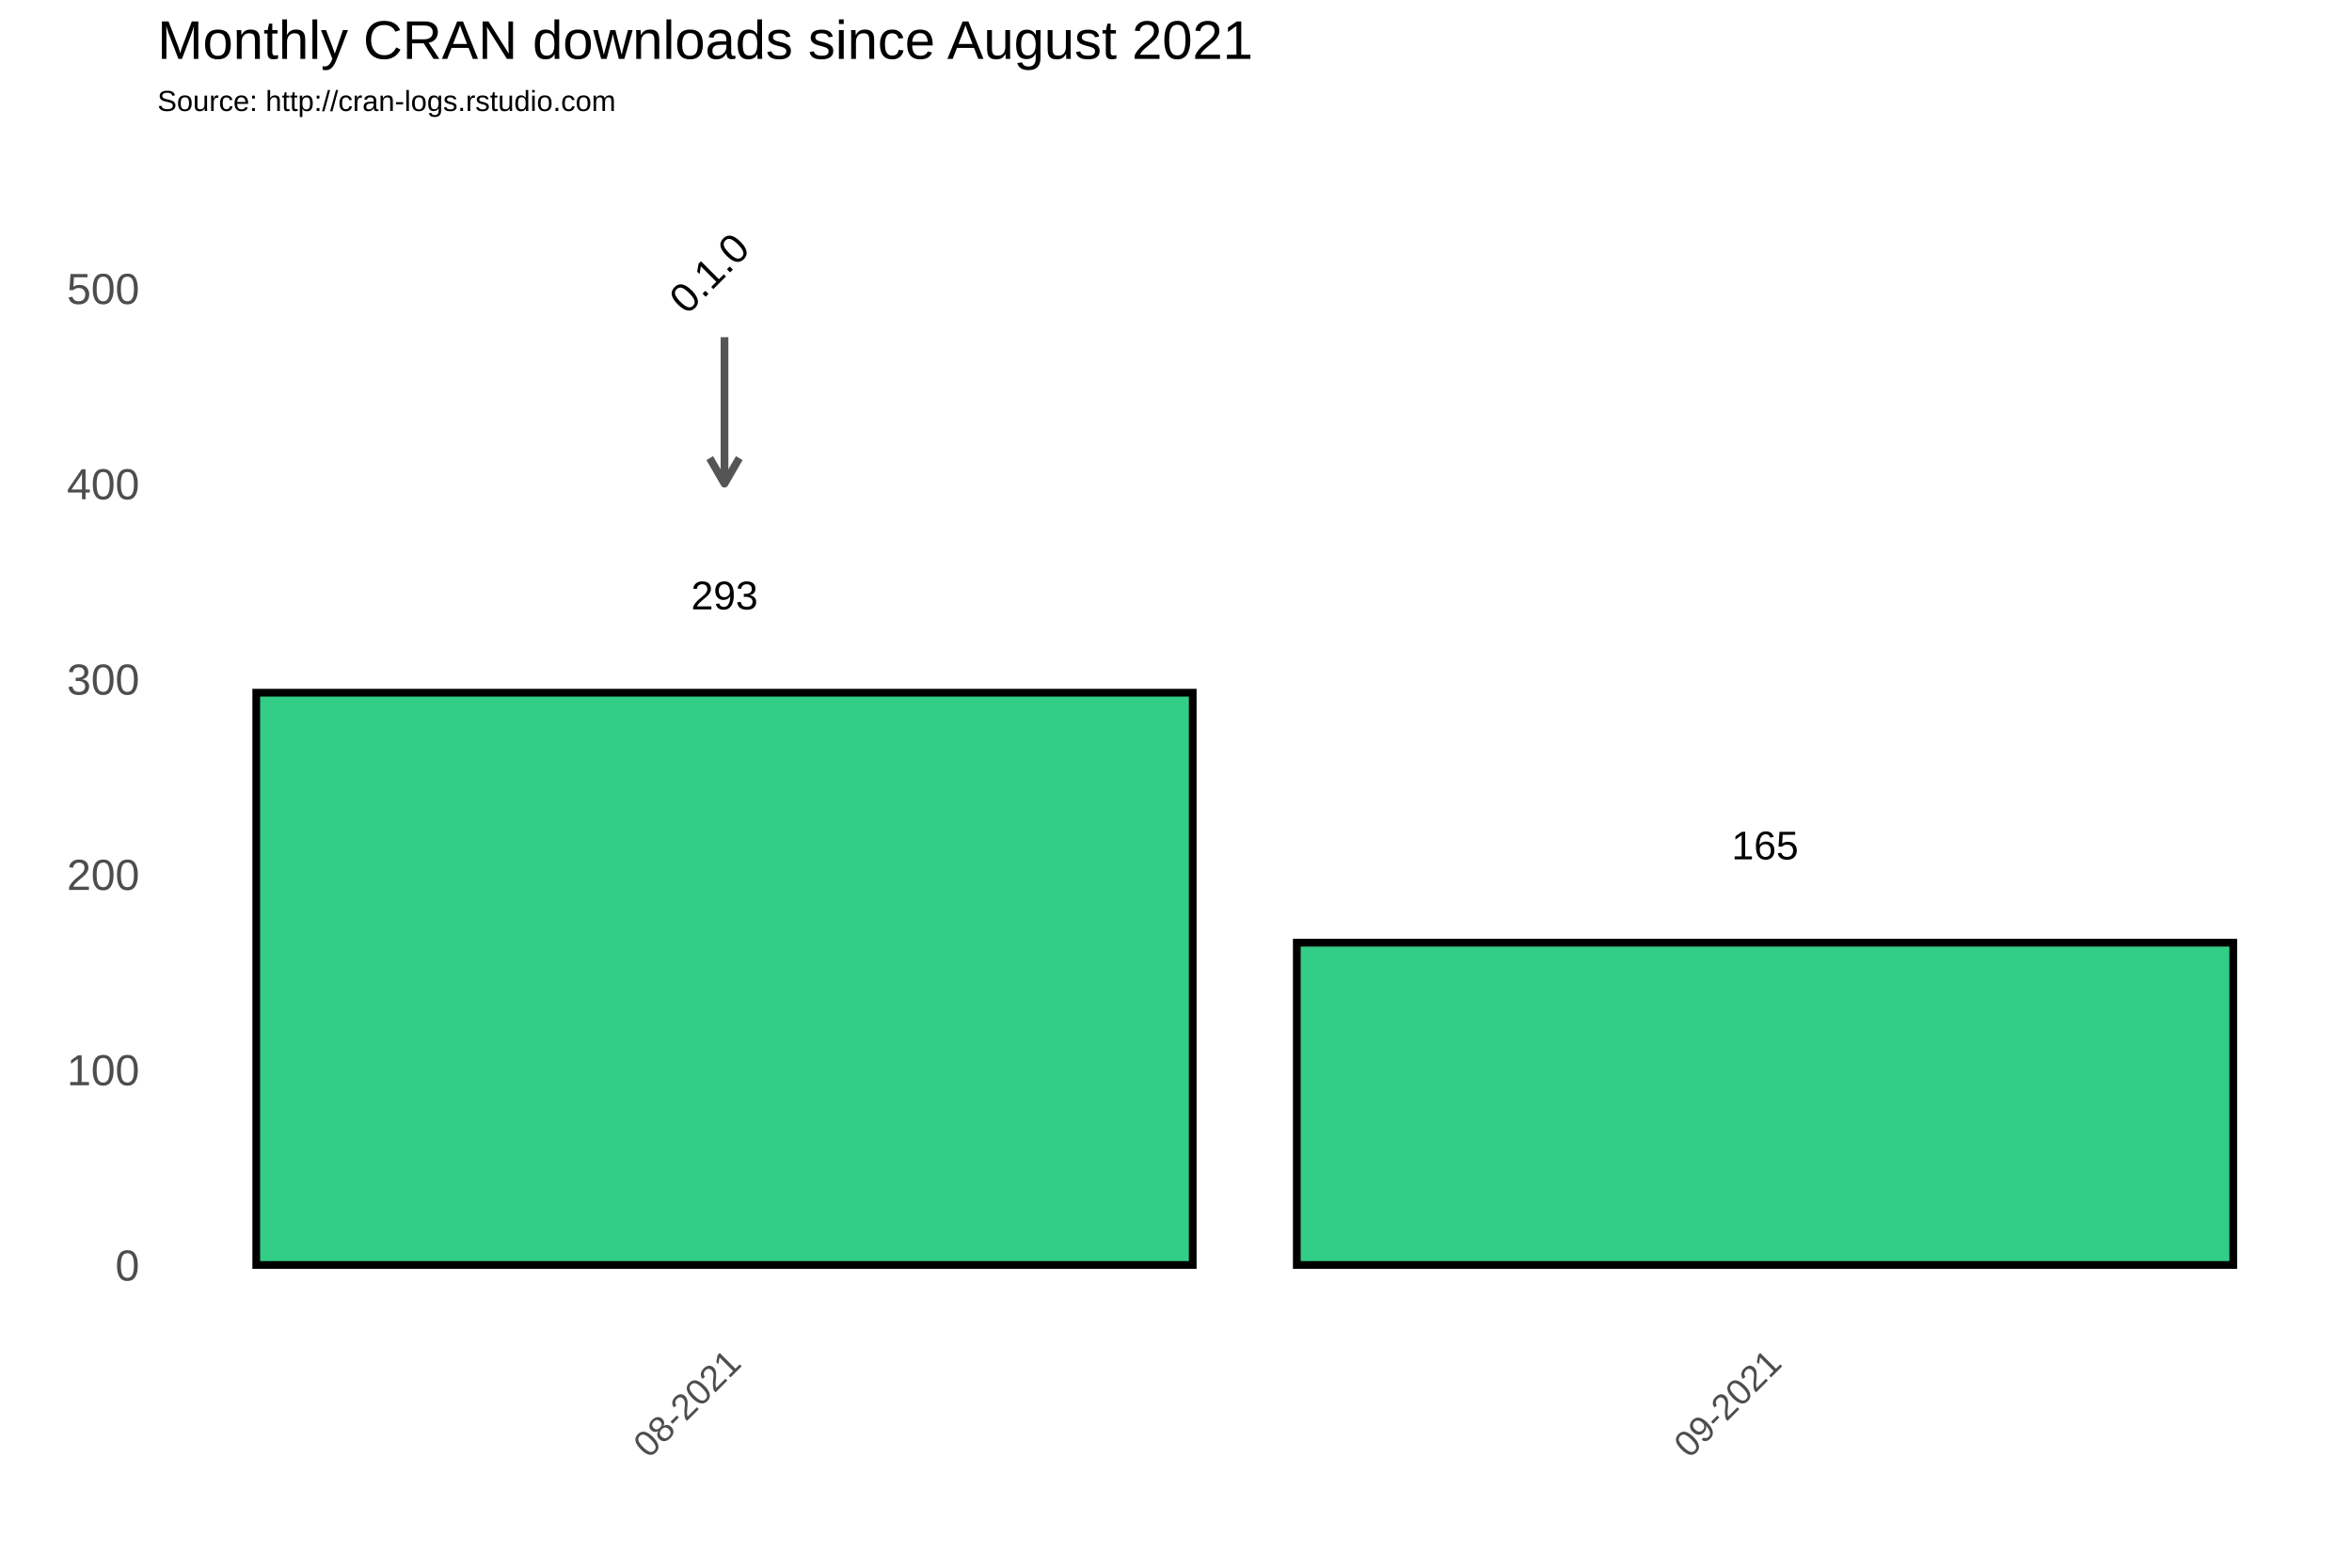
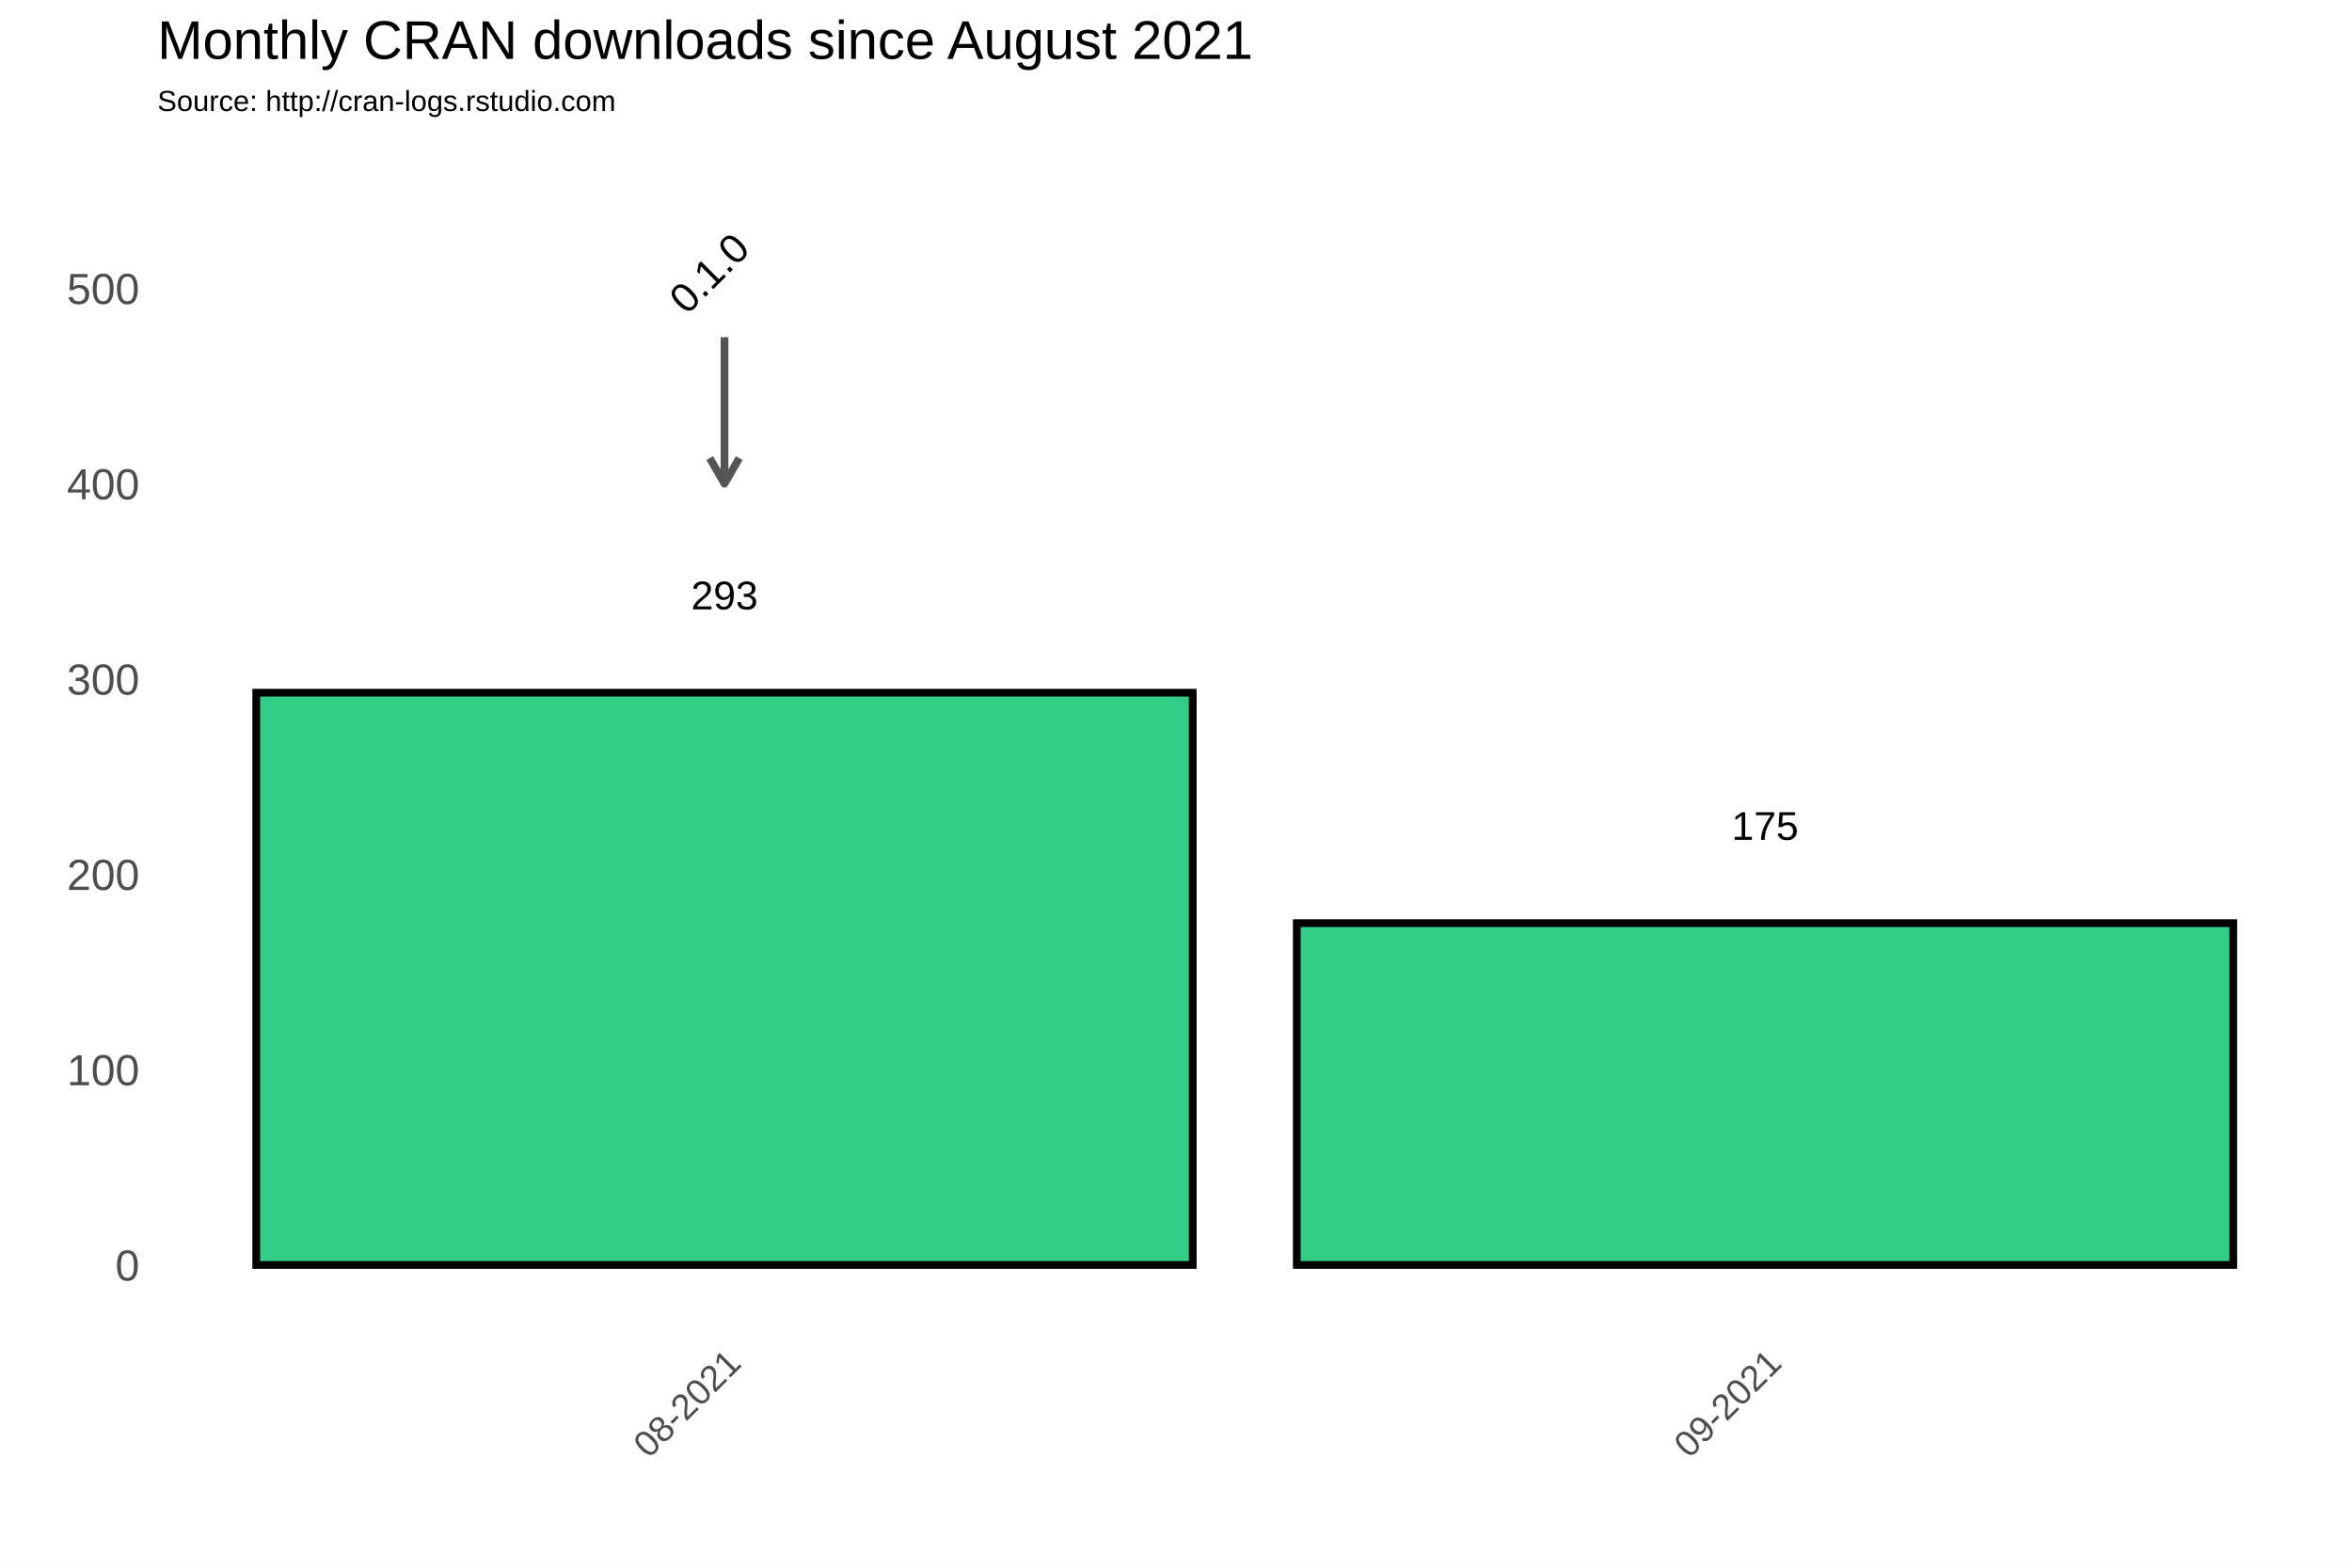
<svg xmlns="http://www.w3.org/2000/svg" class="svglite" width="648.00pt" height="432.00pt" viewBox="0 0 648.00 432.00">
  <defs>
    <style type="text/css">
    .svglite line, .svglite polyline, .svglite polygon, .svglite path, .svglite rect, .svglite circle {
      fill: none;
      stroke: #000000;
      stroke-linecap: round;
      stroke-linejoin: round;
      stroke-miterlimit: 10.00;
    }
  </style>
  </defs>
  <rect width="100%" height="100%" style="stroke: none; fill: #FFFFFF;" />
  <defs>
    <clipPath id="cpMC4wMHw2NDguMDB8MC4wMHw0MzIuMDA=">
      <rect x="0.00" y="0.00" width="648.00" height="432.00" />
    </clipPath>
  </defs>
  <g clip-path="url(#cpMC4wMHw2NDguMDB8MC4wMHw0MzIuMDA=)">
    <rect x="0.00" y="0.00" width="648.00" height="432.00" style="stroke-width: 1.07; stroke: #FFFFFF; fill: #FFFFFF;" />
  </g>
  <defs>
    <clipPath id="cpNDMuMzd8NjQyLjUyfDM3Ljc2fDM2My4zOA==">
      <rect x="43.37" y="37.76" width="599.15" height="325.62" />
    </clipPath>
  </defs>
  <g clip-path="url(#cpNDMuMzd8NjQyLjUyfDM3Ljc2fDM2My4zOA==)">
    <rect x="43.37" y="37.76" width="599.15" height="325.62" style="stroke-width: 1.07; stroke: none;" />
    <polyline points="43.37,321.67 642.52,321.67 " style="stroke-width: 0.53; stroke: #FFFFFF; stroke-linecap: butt;" />
    <polyline points="43.37,267.85 642.52,267.85 " style="stroke-width: 0.53; stroke: #FFFFFF; stroke-linecap: butt;" />
    <polyline points="43.37,214.02 642.52,214.02 " style="stroke-width: 0.53; stroke: #FFFFFF; stroke-linecap: butt;" />
    <polyline points="43.37,160.20 642.52,160.20 " style="stroke-width: 0.53; stroke: #FFFFFF; stroke-linecap: butt;" />
    <polyline points="43.37,106.38 642.52,106.38 " style="stroke-width: 0.53; stroke: #FFFFFF; stroke-linecap: butt;" />
    <polyline points="43.37,52.56 642.52,52.56 " style="stroke-width: 0.53; stroke: #FFFFFF; stroke-linecap: butt;" />
    <polyline points="56.27,363.38 56.27,37.76 " style="stroke-width: 0.53; stroke: #FFFFFF; stroke-linecap: butt;" />
    <polyline points="342.94,363.38 342.94,37.76 " style="stroke-width: 0.53; stroke: #FFFFFF; stroke-linecap: butt;" />
    <polyline points="629.62,363.38 629.62,37.76 " style="stroke-width: 0.53; stroke: #FFFFFF; stroke-linecap: butt;" />
    <polyline points="43.37,348.58 642.52,348.58 " style="stroke-width: 1.07; stroke: #FFFFFF; stroke-linecap: butt;" />
    <polyline points="43.37,294.76 642.52,294.76 " style="stroke-width: 1.07; stroke: #FFFFFF; stroke-linecap: butt;" />
    <polyline points="43.37,240.93 642.52,240.93 " style="stroke-width: 1.07; stroke: #FFFFFF; stroke-linecap: butt;" />
    <polyline points="43.37,187.11 642.52,187.11 " style="stroke-width: 1.07; stroke: #FFFFFF; stroke-linecap: butt;" />
    <polyline points="43.37,133.29 642.52,133.29 " style="stroke-width: 1.07; stroke: #FFFFFF; stroke-linecap: butt;" />
    <polyline points="43.37,79.47 642.52,79.47 " style="stroke-width: 1.07; stroke: #FFFFFF; stroke-linecap: butt;" />
    <polyline points="199.61,363.38 199.61,37.76 " style="stroke-width: 1.07; stroke: #FFFFFF; stroke-linecap: butt;" />
    <polyline points="486.28,363.38 486.28,37.76 " style="stroke-width: 1.07; stroke: #FFFFFF; stroke-linecap: butt;" />
    <rect x="70.60" y="190.88" width="258.01" height="157.70" style="stroke-width: 2.13; stroke-linecap: square; stroke-linejoin: miter; fill: #32CD87;" />
-     <rect x="357.28" y="259.77" width="258.01" height="88.81" style="stroke-width: 2.13; stroke-linecap: square; stroke-linejoin: miter; fill: #32CD87;" />
+     <rect x="357.28" y="254.39" width="258.01" height="94.19" style="stroke-width: 2.13; stroke-linecap: square; stroke-linejoin: miter; fill: #32CD87;" />
    <text x="199.61" y="167.92" text-anchor="middle" style="font-size: 11.04px; font-family: Arial;" textLength="18.40px" lengthAdjust="spacingAndGlyphs">293</text>
-     <text x="486.28" y="236.81" text-anchor="middle" style="font-size: 11.04px; font-family: Arial;" textLength="18.40px" lengthAdjust="spacingAndGlyphs">165</text>
+     <text x="486.28" y="231.43" text-anchor="middle" style="font-size: 11.04px; font-family: Arial;" textLength="18.40px" lengthAdjust="spacingAndGlyphs">175</text>
    <line x1="199.61" y1="92.92" x2="199.61" y2="133.29" style="stroke-width: 2.13; stroke: #555555; stroke-linecap: butt;" />
    <polyline points="195.54,126.24 199.61,133.29 203.68,126.24 " style="stroke-width: 2.13; stroke: #555555; stroke-linecap: butt;" />
    <text transform="translate(198.17,78.03) rotate(-45)" text-anchor="middle" style="font-size: 11.38px; font-family: Arial;" textLength="25.31px" lengthAdjust="spacingAndGlyphs">0.1.0</text>
  </g>
  <g clip-path="url(#cpMC4wMHw2NDguMDB8MC4wMHw0MzIuMDA=)">
    <text x="38.44" y="352.88" text-anchor="end" style="font-size: 12.00px; fill: #4D4D4D; font-family: Arial;" textLength="6.67px" lengthAdjust="spacingAndGlyphs">0</text>
    <text x="38.44" y="299.06" text-anchor="end" style="font-size: 12.00px; fill: #4D4D4D; font-family: Arial;" textLength="20.02px" lengthAdjust="spacingAndGlyphs">100</text>
    <text x="38.44" y="245.23" text-anchor="end" style="font-size: 12.00px; fill: #4D4D4D; font-family: Arial;" textLength="20.02px" lengthAdjust="spacingAndGlyphs">200</text>
    <text x="38.44" y="191.41" text-anchor="end" style="font-size: 12.00px; fill: #4D4D4D; font-family: Arial;" textLength="20.02px" lengthAdjust="spacingAndGlyphs">300</text>
    <text x="38.44" y="137.59" text-anchor="end" style="font-size: 12.00px; fill: #4D4D4D; font-family: Arial;" textLength="20.02px" lengthAdjust="spacingAndGlyphs">400</text>
    <text x="38.44" y="83.77" text-anchor="end" style="font-size: 12.00px; fill: #4D4D4D; font-family: Arial;" textLength="20.02px" lengthAdjust="spacingAndGlyphs">500</text>
    <text transform="translate(204.67,376.17) rotate(-45)" text-anchor="end" style="font-size: 10.00px; fill: #4D4D4D; font-family: Arial;" textLength="36.73px" lengthAdjust="spacingAndGlyphs">08-2021</text>
    <text transform="translate(491.35,376.17) rotate(-45)" text-anchor="end" style="font-size: 10.00px; fill: #4D4D4D; font-family: Arial;" textLength="36.73px" lengthAdjust="spacingAndGlyphs">09-2021</text>
    <text x="43.37" y="30.59" style="font-size: 8.00px; font-family: Arial;" textLength="126.32px" lengthAdjust="spacingAndGlyphs">Source: http://cran-logs.rstudio.com</text>
    <text x="43.37" y="16.22" style="font-size: 15.00px; font-family: Arial;" textLength="301.75px" lengthAdjust="spacingAndGlyphs">Monthly CRAN downloads since August 2021</text>
  </g>
</svg>
